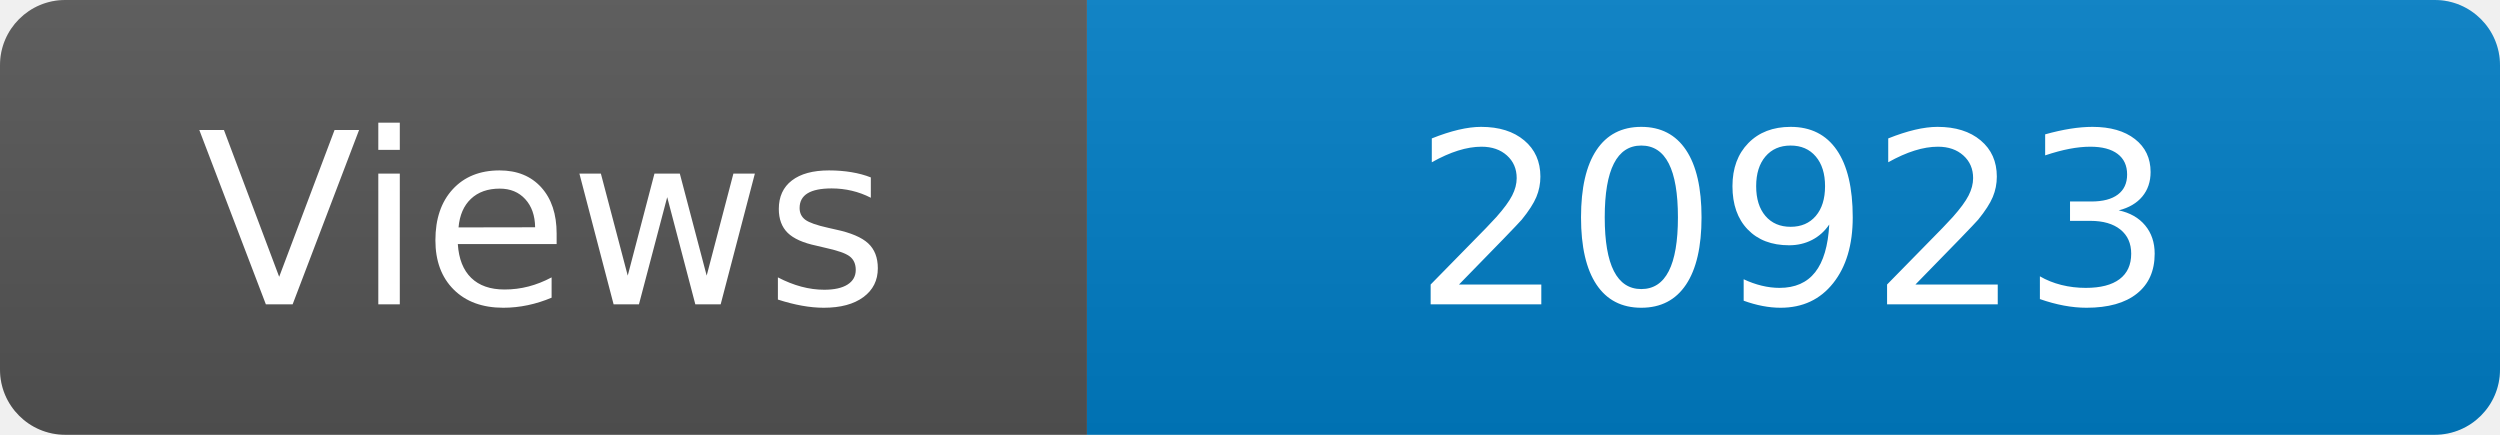
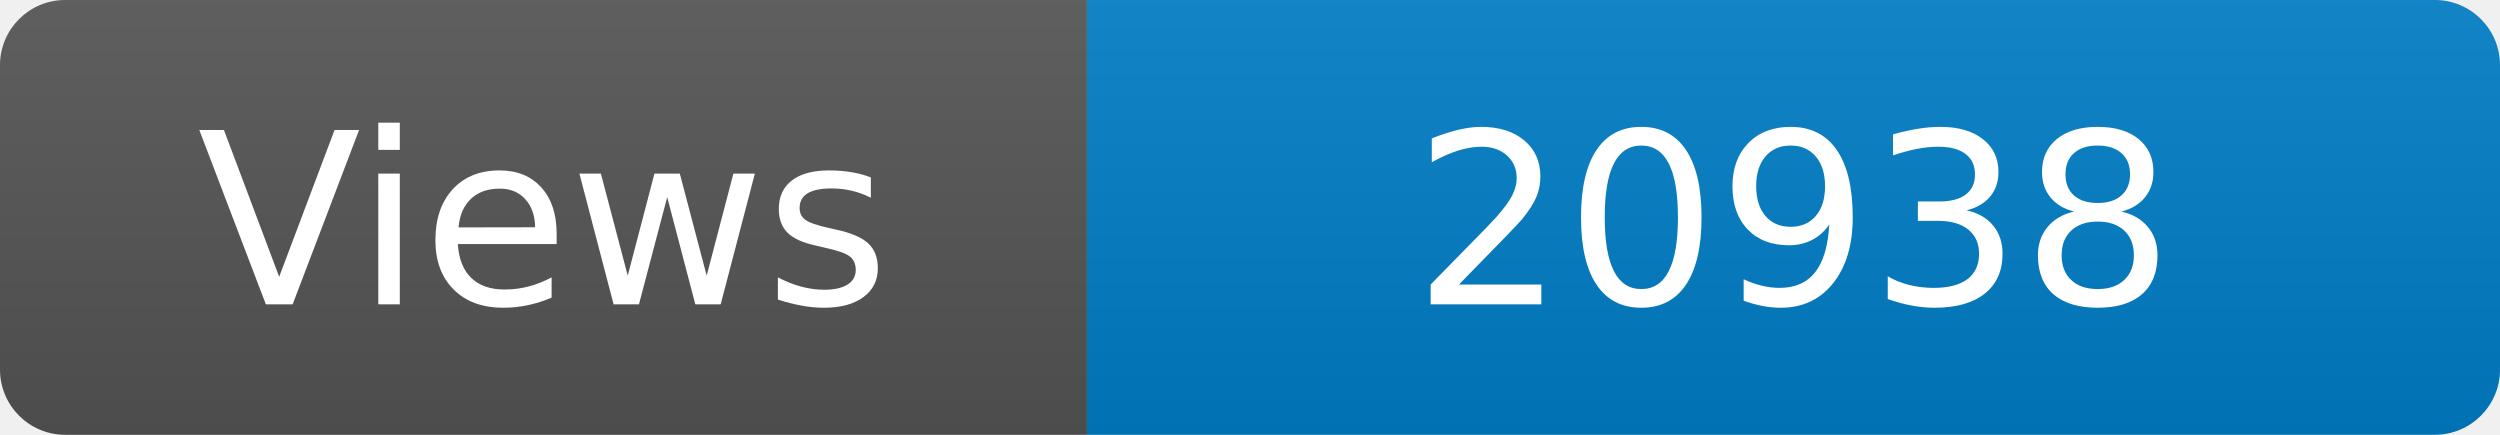
<svg xmlns="http://www.w3.org/2000/svg" width="115" height="20" role="img" aria-label="Maintained?: yes">
  <linearGradient id="s" x2="0" y2="100%">
    <stop offset="0" stop-color="#bbb" stop-opacity=".1" />
    <stop offset="1" stop-opacity=".1" />
  </linearGradient>
  <clipPath id="r">
    <rect width="115" height="20" rx="3" fill="#fff" />
  </clipPath>
  <g clip-path="url(#r)">
    <rect width="50" height="20" fill="#555" />
    <rect x="50" width="160" height="20" fill="#007ec6" />
    <rect width="115" height="20" fill="url(#s)" />
  </g>
  <g fill="#fff" text-anchor="middle" font-family="Verdana,Geneva,DejaVu Sans,sans-serif" font-size="110">
    <text x="250" y="140" transform="scale(.1)" fill="#fff">Views</text>
-     <text x="825" y="140" transform="scale(.1)" fill="#fff">20923</text>
+     <text x="825" y="140" transform="scale(.1)" fill="#fff">20938</text>
  </g>
</svg>
